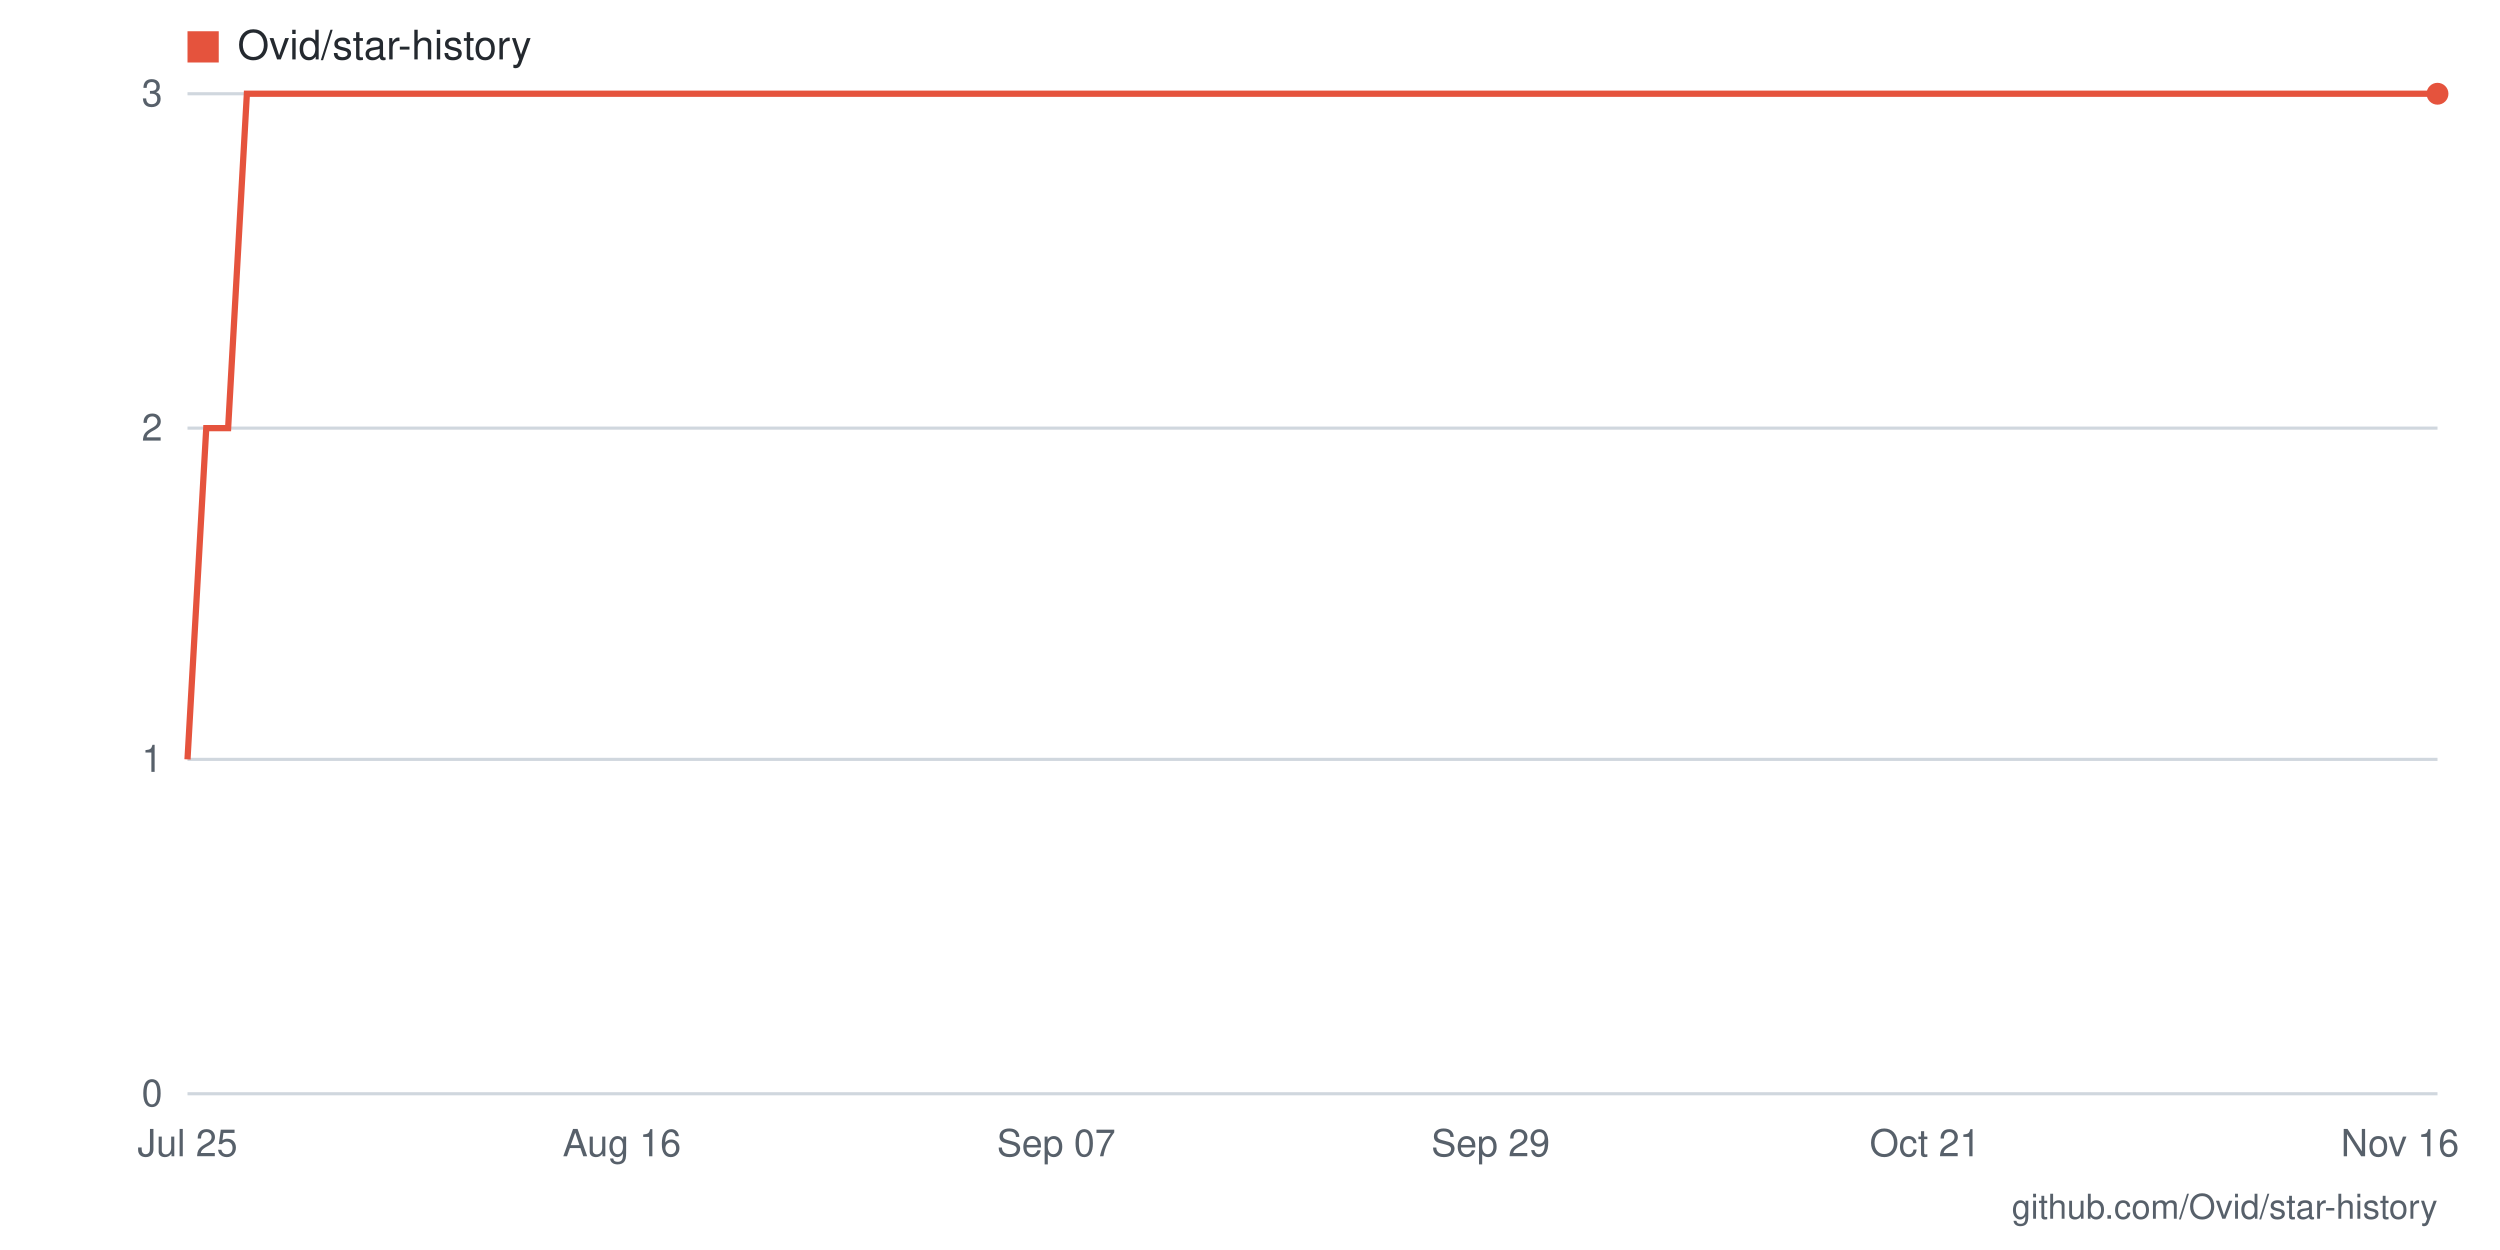
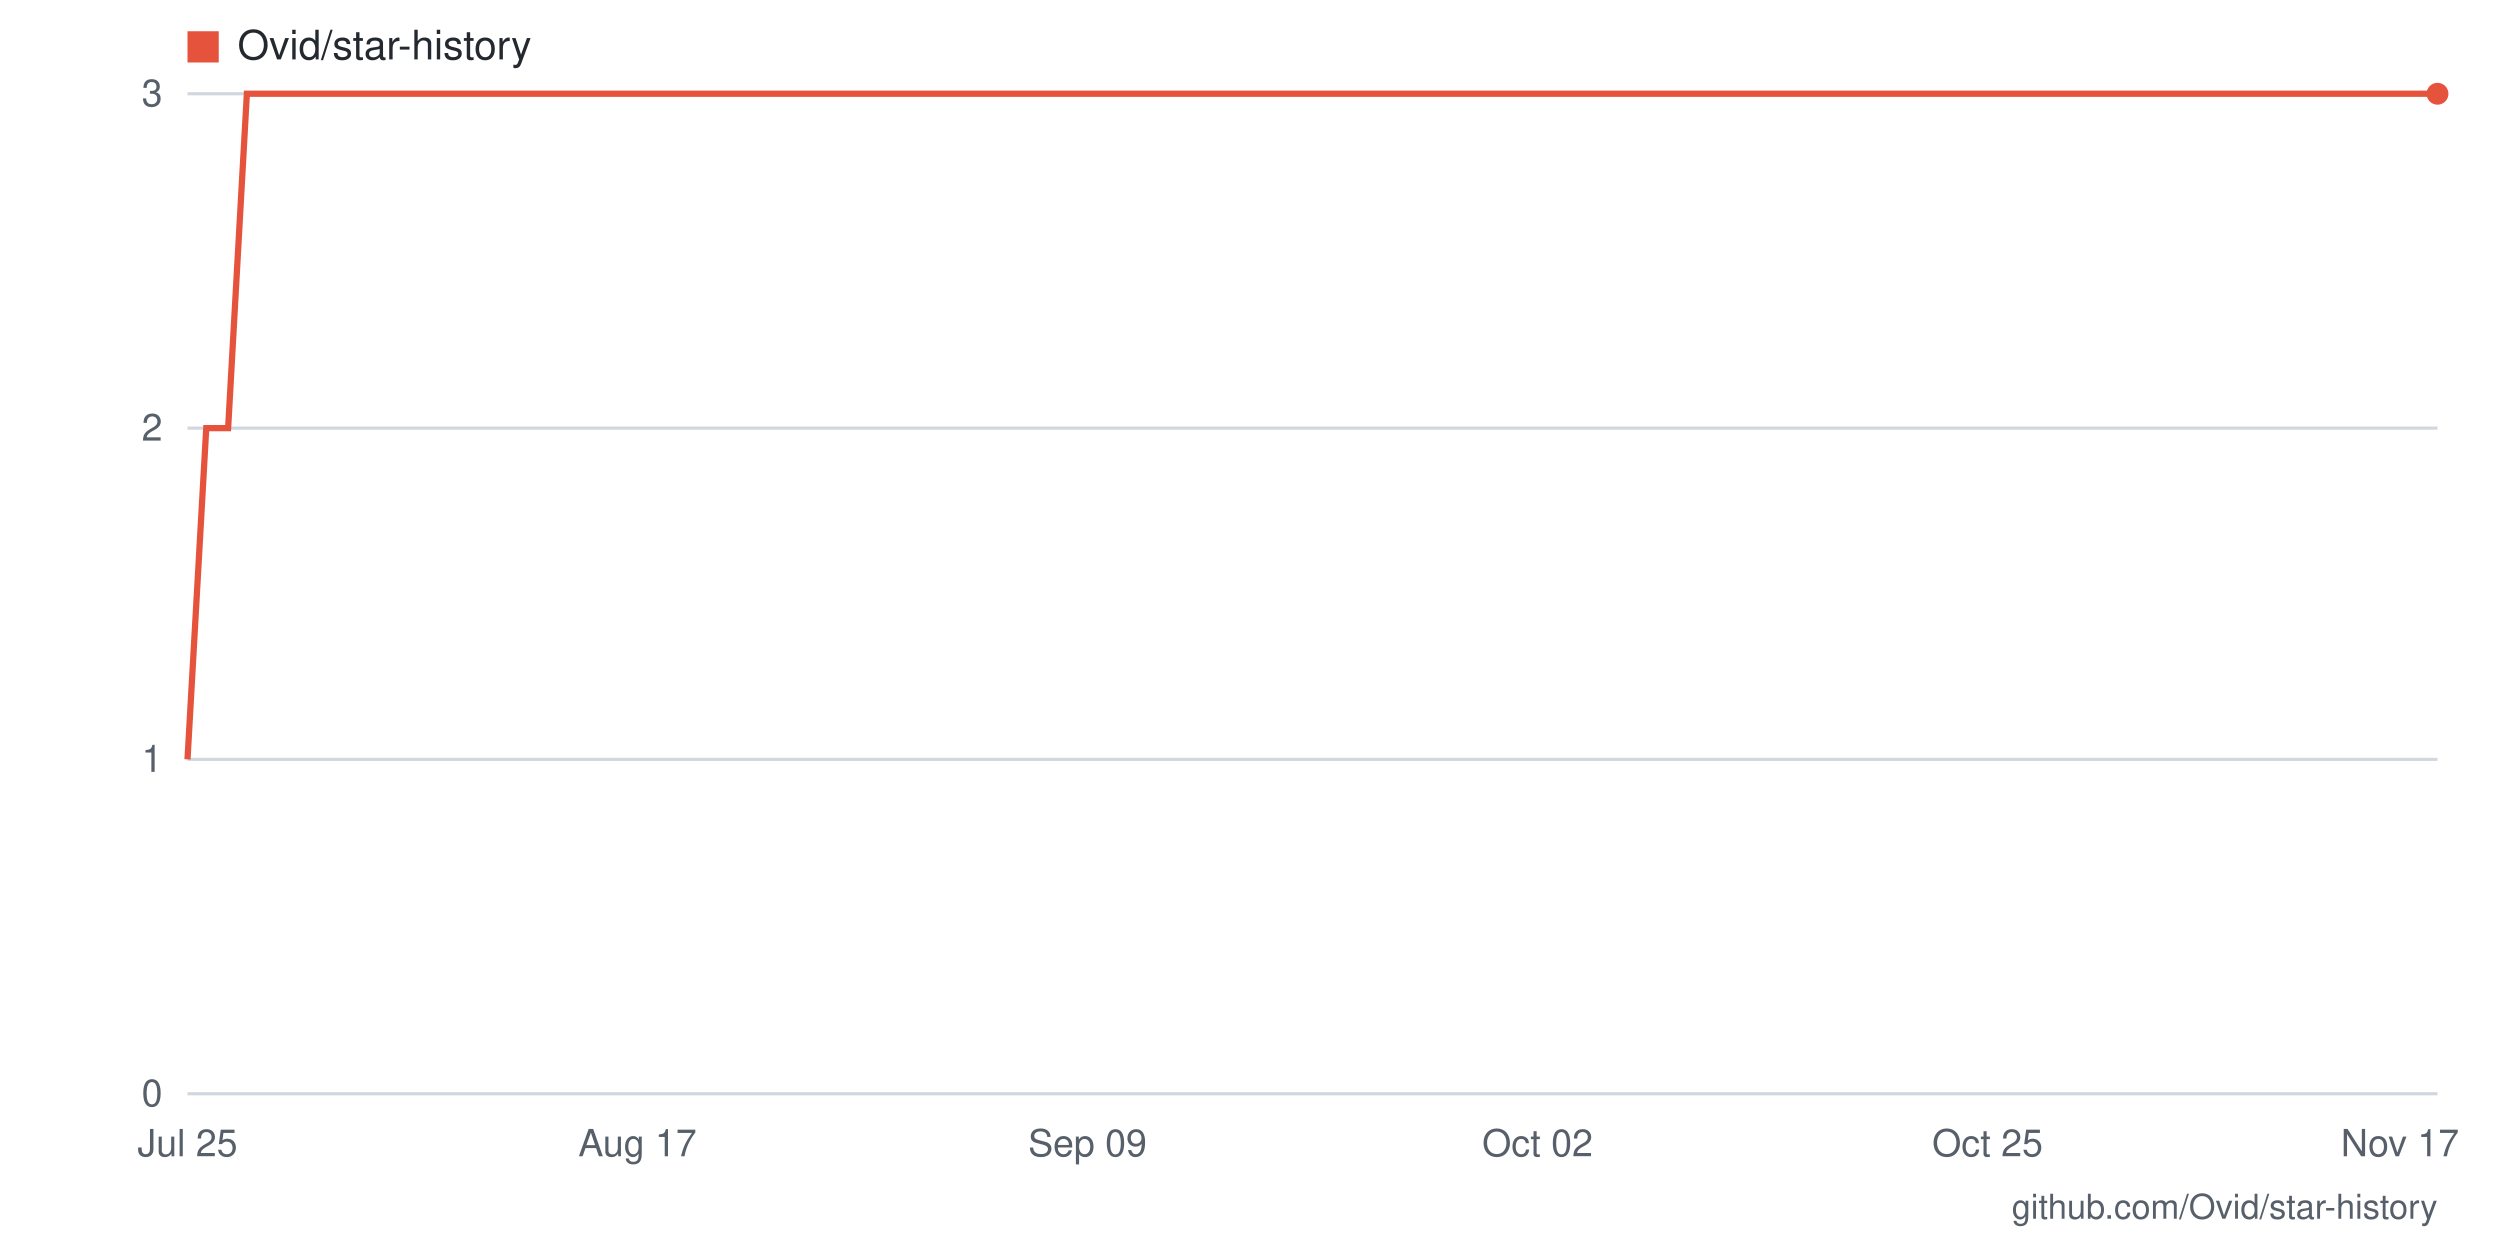
- <svg xmlns="http://www.w3.org/2000/svg" viewBox="0 0 800 400" width="800" height="400" role="img" aria-label="Star history for Ovid/star-history: 3 stars as of 2026-11-16">
+ <svg xmlns="http://www.w3.org/2000/svg" viewBox="0 0 800 400" width="800" height="400" role="img" aria-label="Star history for Ovid/star-history: 3 stars as of 2026-11-17">
  <rect width="800" height="400" fill="#ffffff" />
  <line x1="60" y1="350" x2="780" y2="350" stroke="#d0d7de" stroke-width="1" />
  <text x="52" y="354" text-anchor="end" font-family="-apple-system,BlinkMacSystemFont,'Segoe UI',Helvetica,Arial,sans-serif" font-size="12" fill="#57606a">0</text>
  <line x1="60" y1="243" x2="780" y2="243" stroke="#d0d7de" stroke-width="1" />
  <text x="52" y="247" text-anchor="end" font-family="-apple-system,BlinkMacSystemFont,'Segoe UI',Helvetica,Arial,sans-serif" font-size="12" fill="#57606a">1</text>
  <line x1="60" y1="137" x2="780" y2="137" stroke="#d0d7de" stroke-width="1" />
  <text x="52" y="141" text-anchor="end" font-family="-apple-system,BlinkMacSystemFont,'Segoe UI',Helvetica,Arial,sans-serif" font-size="12" fill="#57606a">2</text>
  <line x1="60" y1="30" x2="780" y2="30" stroke="#d0d7de" stroke-width="1" />
  <text x="52" y="34" text-anchor="end" font-family="-apple-system,BlinkMacSystemFont,'Segoe UI',Helvetica,Arial,sans-serif" font-size="12" fill="#57606a">3</text>
-   <text x="768" y="370" text-anchor="middle" font-family="-apple-system,BlinkMacSystemFont,'Segoe UI',Helvetica,Arial,sans-serif" font-size="12" fill="#57606a">Nov 16</text>
-   <text x="616" y="370" text-anchor="middle" font-family="-apple-system,BlinkMacSystemFont,'Segoe UI',Helvetica,Arial,sans-serif" font-size="12" fill="#57606a">Oct 21</text>
-   <text x="477" y="370" text-anchor="middle" font-family="-apple-system,BlinkMacSystemFont,'Segoe UI',Helvetica,Arial,sans-serif" font-size="12" fill="#57606a">Sep 29</text>
-   <text x="338" y="370" text-anchor="middle" font-family="-apple-system,BlinkMacSystemFont,'Segoe UI',Helvetica,Arial,sans-serif" font-size="12" fill="#57606a">Sep 07</text>
-   <text x="199" y="370" text-anchor="middle" font-family="-apple-system,BlinkMacSystemFont,'Segoe UI',Helvetica,Arial,sans-serif" font-size="12" fill="#57606a">Aug 16</text>
+   <text x="768" y="370" text-anchor="middle" font-family="-apple-system,BlinkMacSystemFont,'Segoe UI',Helvetica,Arial,sans-serif" font-size="12" fill="#57606a">Nov 17</text>
+   <text x="636" y="370" text-anchor="middle" font-family="-apple-system,BlinkMacSystemFont,'Segoe UI',Helvetica,Arial,sans-serif" font-size="12" fill="#57606a">Oct 25</text>
+   <text x="492" y="370" text-anchor="middle" font-family="-apple-system,BlinkMacSystemFont,'Segoe UI',Helvetica,Arial,sans-serif" font-size="12" fill="#57606a">Oct 02</text>
+   <text x="348" y="370" text-anchor="middle" font-family="-apple-system,BlinkMacSystemFont,'Segoe UI',Helvetica,Arial,sans-serif" font-size="12" fill="#57606a">Sep 09</text>
+   <text x="204" y="370" text-anchor="middle" font-family="-apple-system,BlinkMacSystemFont,'Segoe UI',Helvetica,Arial,sans-serif" font-size="12" fill="#57606a">Aug 17</text>
  <text x="60" y="370" text-anchor="middle" font-family="-apple-system,BlinkMacSystemFont,'Segoe UI',Helvetica,Arial,sans-serif" font-size="12" fill="#57606a">Jul 25</text>
-   <polyline fill="none" stroke="#e5533d" stroke-width="2" points="60,243 66,137 73,137 79,30 85,30 92,30 98,30 104,30 111,30 117,30 123,30 129,30 136,30 142,30 148,30 155,30 161,30 167,30 174,30 180,30 186,30 193,30 199,30 205,30 212,30 218,30 224,30 231,30 237,30 243,30 249,30 256,30 262,30 268,30 275,30 281,30 287,30 294,30 300,30 306,30 313,30 319,30 325,30 332,30 338,30 344,30 351,30 357,30 363,30 369,30 376,30 382,30 388,30 395,30 401,30 407,30 414,30 420,30 426,30 433,30 439,30 445,30 452,30 458,30 464,30 471,30 477,30 483,30 489,30 496,30 502,30 508,30 515,30 521,30 527,30 534,30 540,30 546,30 553,30 559,30 565,30 572,30 578,30 584,30 591,30 597,30 603,30 609,30 616,30 622,30 628,30 635,30 641,30 647,30 654,30 660,30 666,30 673,30 679,30 685,30 692,30 698,30 704,30 711,30 717,30 723,30 729,30 736,30 742,30 748,30 755,30 761,30 767,30 774,30 780,30" />
+   <polyline fill="none" stroke="#e5533d" stroke-width="2" points="60,243 66,137 73,137 79,30 85,30 91,30 98,30 104,30 110,30 116,30 123,30 129,30 135,30 141,30 148,30 154,30 160,30 166,30 173,30 179,30 185,30 191,30 198,30 204,30 210,30 217,30 223,30 229,30 235,30 242,30 248,30 254,30 260,30 267,30 273,30 279,30 285,30 292,30 298,30 304,30 310,30 317,30 323,30 329,30 335,30 342,30 348,30 354,30 361,30 367,30 373,30 379,30 386,30 392,30 398,30 404,30 411,30 417,30 423,30 429,30 436,30 442,30 448,30 454,30 461,30 467,30 473,30 479,30 486,30 492,30 498,30 505,30 511,30 517,30 523,30 530,30 536,30 542,30 548,30 555,30 561,30 567,30 573,30 580,30 586,30 592,30 598,30 605,30 611,30 617,30 623,30 630,30 636,30 642,30 649,30 655,30 661,30 667,30 674,30 680,30 686,30 692,30 699,30 705,30 711,30 717,30 724,30 730,30 736,30 742,30 749,30 755,30 761,30 767,30 774,30 780,30" />
  <circle cx="780" cy="30" r="3.5" fill="#e5533d" />
  <rect x="60" y="10" width="10" height="10" fill="#e5533d" />
  <text x="76" y="19" font-family="-apple-system,BlinkMacSystemFont,'Segoe UI',Helvetica,Arial,sans-serif" font-size="13" fill="#24292f">Ovid/star-history</text>
  <text x="780" y="390" text-anchor="end" font-family="-apple-system,BlinkMacSystemFont,'Segoe UI',Helvetica,Arial,sans-serif" font-size="11" fill="#57606a">github.com/Ovid/star-history</text>
</svg>
